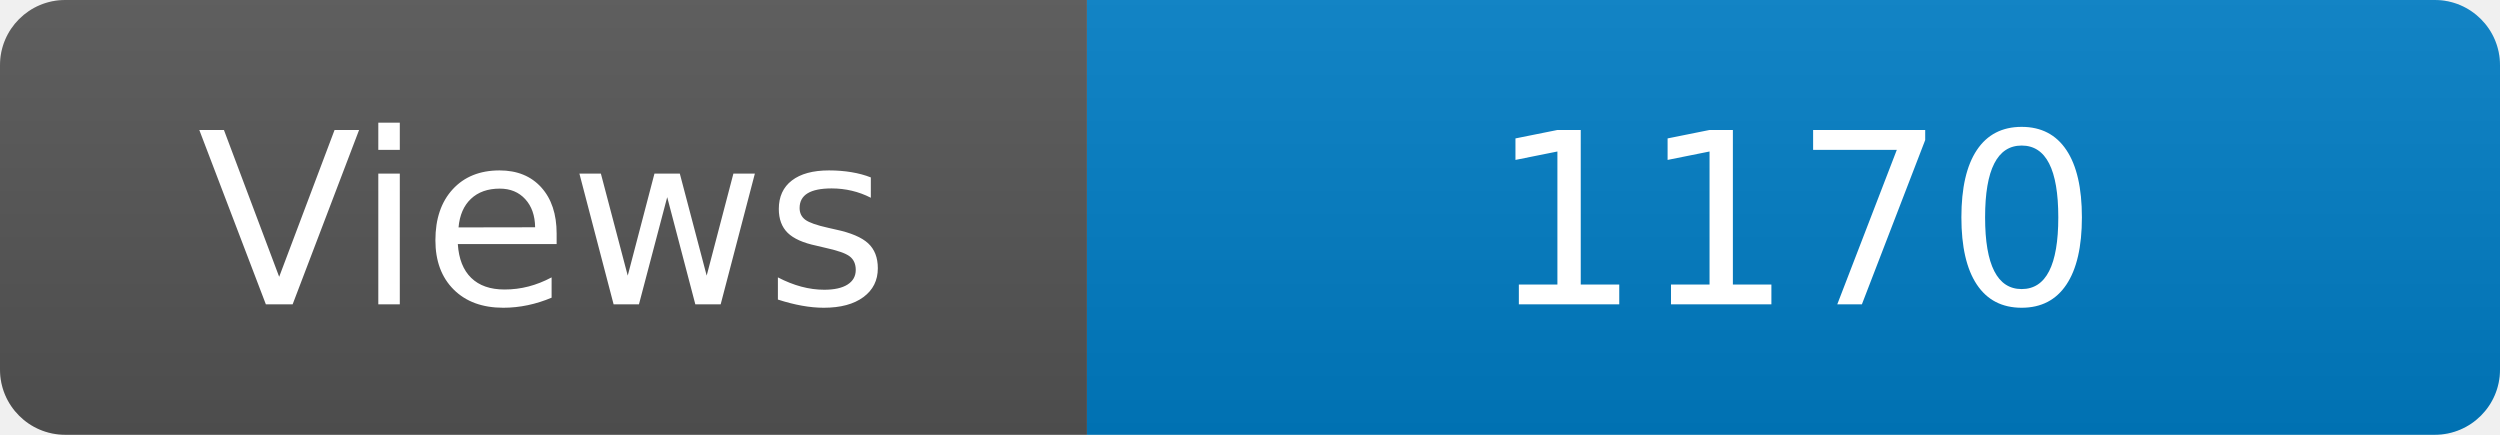
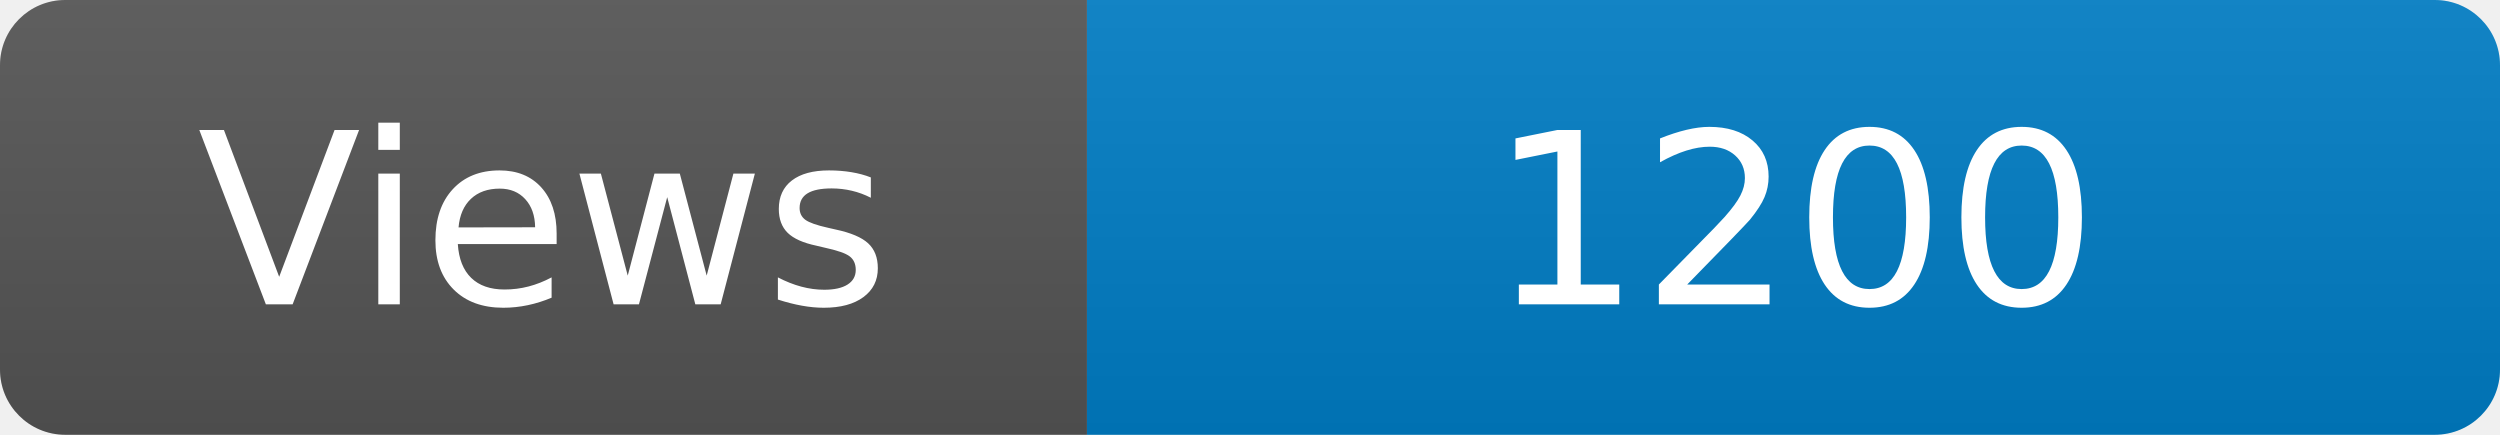
<svg xmlns="http://www.w3.org/2000/svg" width="115" height="20" role="img" aria-label="Maintained?: yes">
  <linearGradient id="s" x2="0" y2="100%">
    <stop offset="0" stop-color="#bbb" stop-opacity=".1" />
    <stop offset="1" stop-opacity=".1" />
  </linearGradient>
  <clipPath id="r">
    <rect width="115" height="20" rx="3" fill="#fff" />
  </clipPath>
  <g clip-path="url(#r)">
    <rect width="50" height="20" fill="#555" />
    <rect x="50" width="160" height="20" fill="#007ec6" />
    <rect width="115" height="20" fill="url(#s)" />
  </g>
  <g fill="#fff" text-anchor="middle" font-family="Verdana,Geneva,DejaVu Sans,sans-serif" font-size="110">
    <text x="250" y="140" transform="scale(.1)" fill="#fff">Views</text>
-     <text x="825" y="140" transform="scale(.1)" fill="#fff">1170</text>
+     <text x="825" y="140" transform="scale(.1)" fill="#fff">1200</text>
  </g>
</svg>
